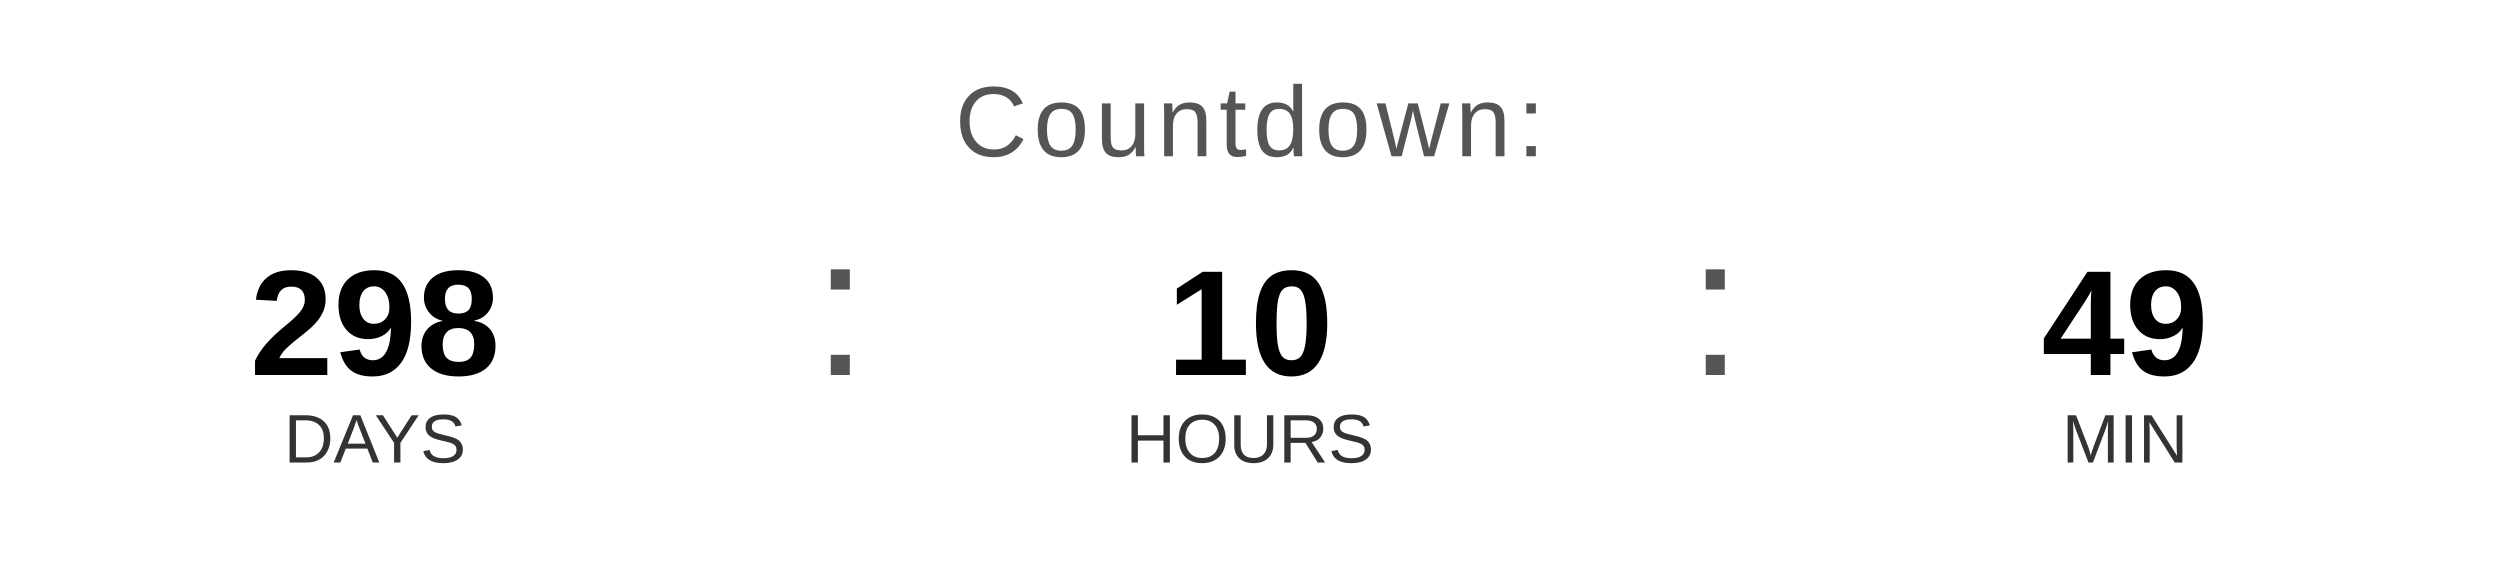
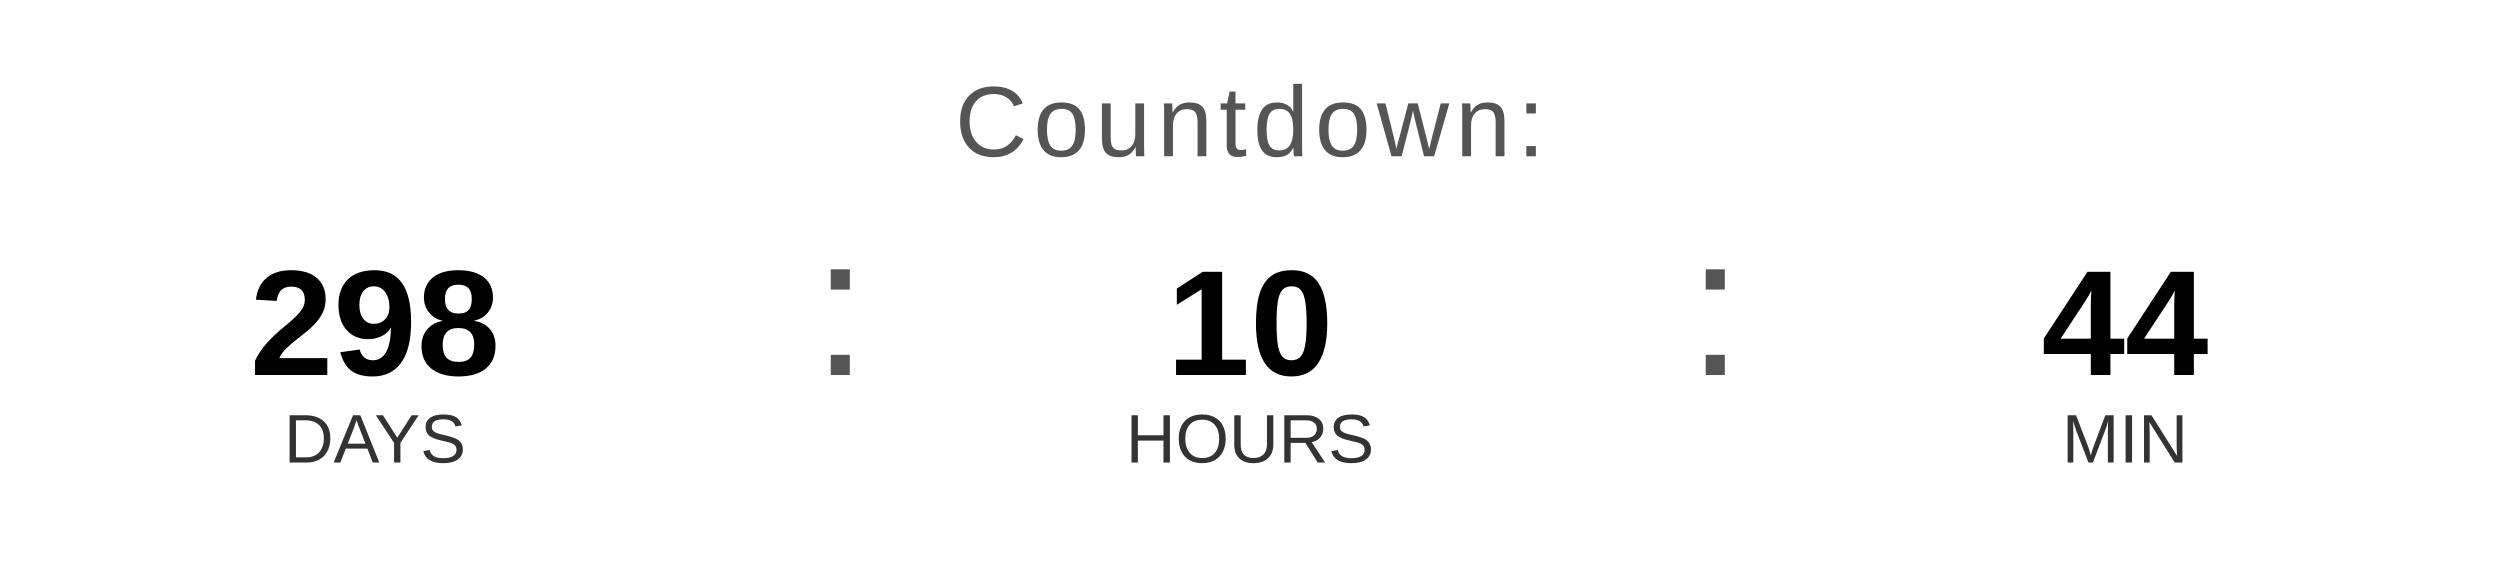
<svg xmlns="http://www.w3.org/2000/svg" width="400" height="90" viewBox="0 0 400 90">
  <text x="200" y="25" font-family="Arial, Helvetica, sans-serif" font-size="16" fill="#555555" text-anchor="middle" letter-spacing="1">
    Countdown:
  </text>
  <text x="60" y="60" font-family="Arial, Helvetica, sans-serif" font-size="24" font-weight="bold" fill="#000000" text-anchor="middle">298</text>
  <text x="60" y="74" font-family="Arial, Helvetica, sans-serif" font-size="11" fill="#333333" text-anchor="middle">DAYS</text>
  <text x="130" y="60" font-family="Arial, sans-serif" font-size="32" fill="#555555">:</text>
  <text x="200" y="60" font-family="Arial, Helvetica, sans-serif" font-size="24" font-weight="bold" fill="#000000" text-anchor="middle">10</text>
  <text x="200" y="74" font-family="Arial, Helvetica, sans-serif" font-size="11" fill="#333333" text-anchor="middle">HOURS</text>
  <text x="270" y="60" font-family="Arial, sans-serif" font-size="32" fill="#555555">:</text>
-   <text x="340" y="60" font-family="Arial, Helvetica, sans-serif" font-size="24" font-weight="bold" fill="#000000" text-anchor="middle">49</text>
+   <text x="340" y="60" font-family="Arial, Helvetica, sans-serif" font-size="24" font-weight="bold" fill="#000000" text-anchor="middle">44</text>
  <text x="340" y="74" font-family="Arial, Helvetica, sans-serif" font-size="11" fill="#333333" text-anchor="middle">MIN</text>
</svg>
